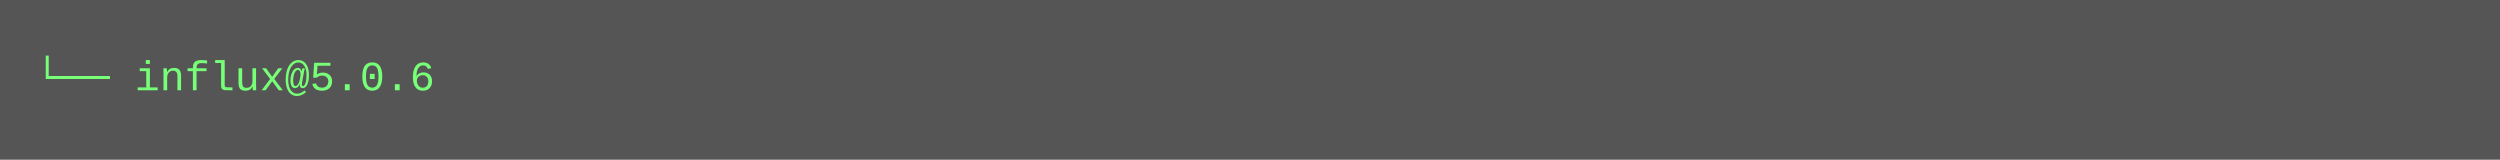
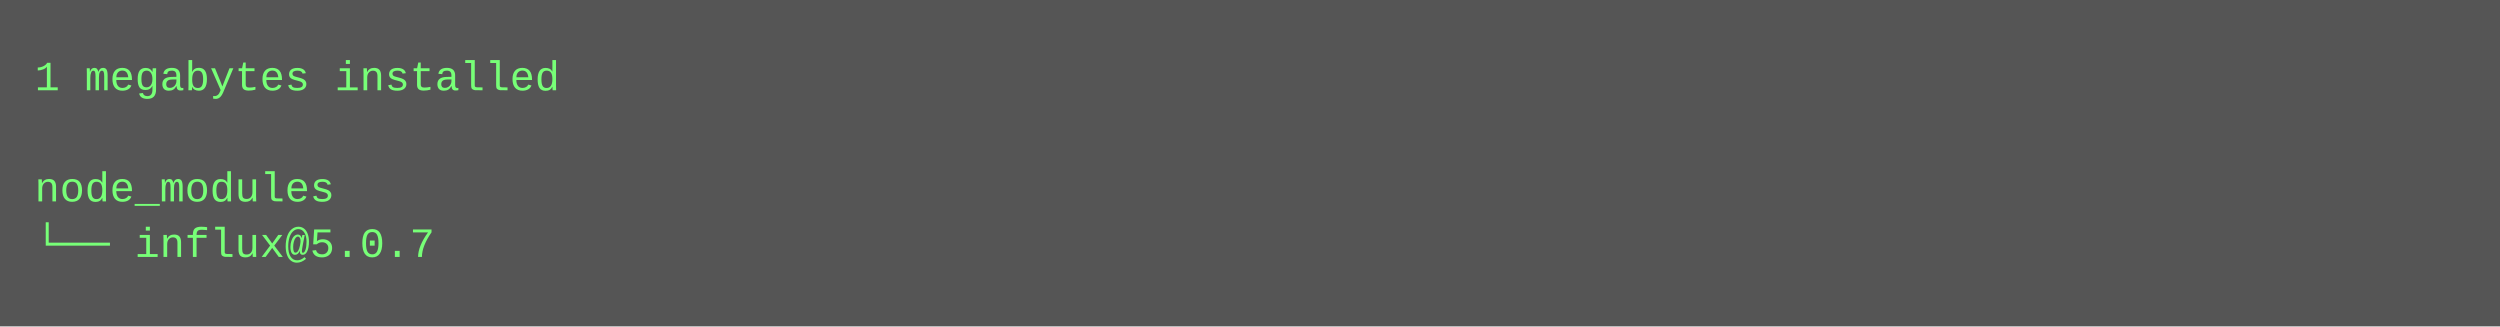
- <svg xmlns="http://www.w3.org/2000/svg" height="46" width="720">
-   <rect height="46" fill="#555" width="720" />
+ <svg xmlns="http://www.w3.org/2000/svg" height="94" width="720">
+   <rect height="94" fill="#555" width="720" />
  <text fill="#7f7" font-family="Courier New" font-size="12" xml:space="preserve">
-     <tspan x="10" y="26">└── influx@5.0.6</tspan>
+     <tspan x="10" y="26">1 megabytes installed</tspan>
+     <tspan x="10" y="42" />
+     <tspan x="10" y="58">node_modules</tspan>
+     <tspan x="10" y="74">└── influx@5.0.7</tspan>
  </text>
</svg>
